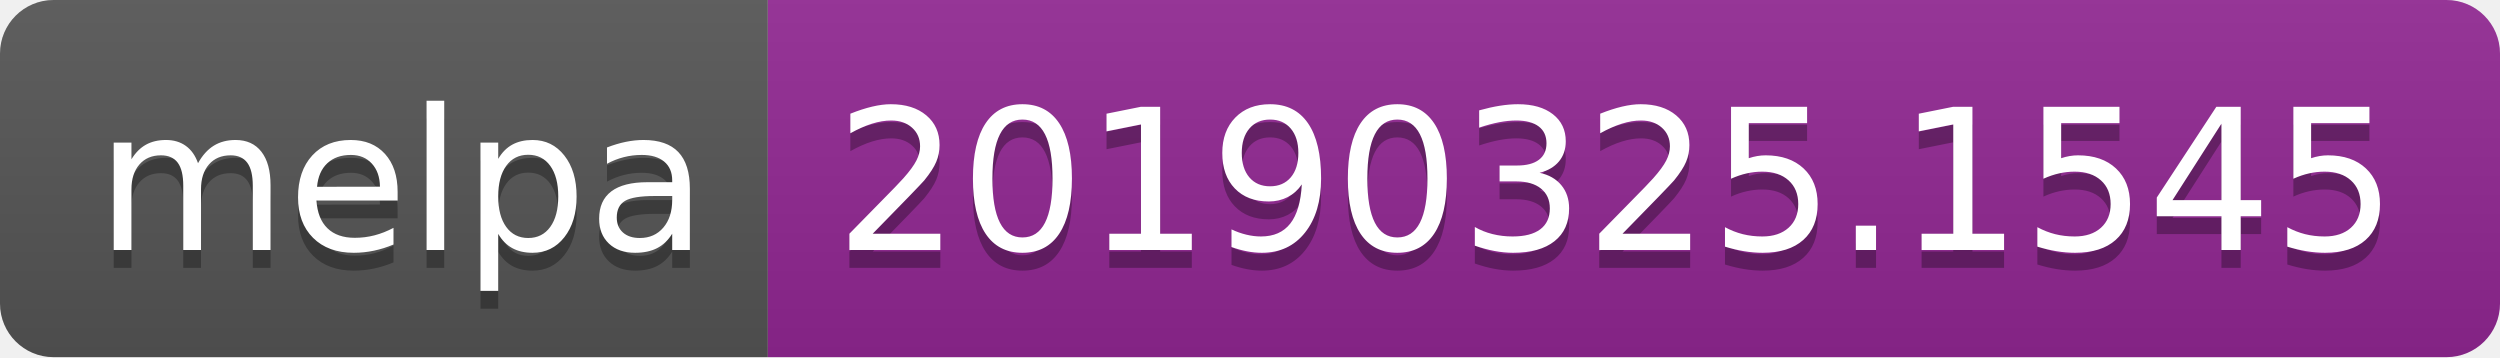
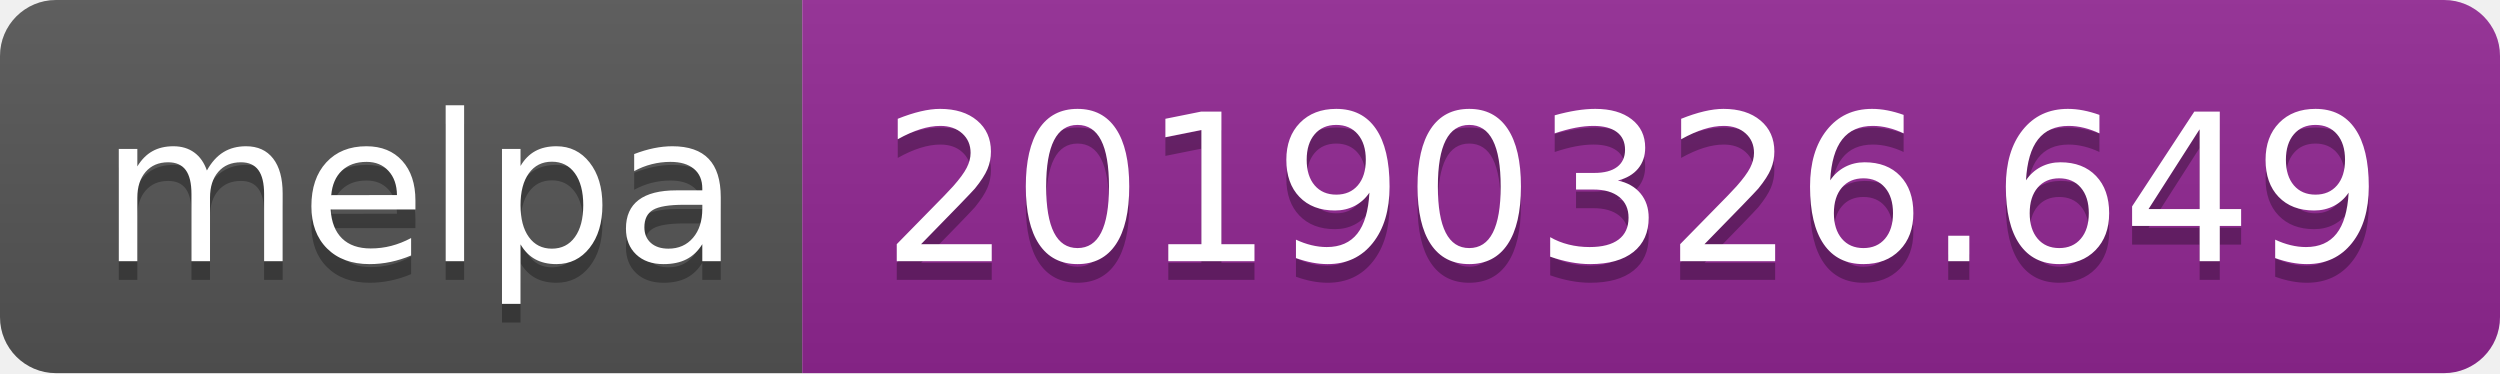
- <svg xmlns="http://www.w3.org/2000/svg" width="140" height="20">
+ <svg xmlns="http://www.w3.org/2000/svg" width="134" height="20">
  <linearGradient id="b" x2="0" y2="100%">
    <stop offset="0" stop-color="#bbb" stop-opacity=".1" />
    <stop offset="1" stop-opacity=".1" />
  </linearGradient>
  <clipPath id="a">
-     <rect width="140" height="20" rx="3" fill="#fff" />
+     <rect width="134" height="20" rx="3" fill="#fff" />
  </clipPath>
  <g clip-path="url(#a)">
    <path fill="#555" d="M0 0h43v20H0z" />
-     <path fill="#922793" d="M43 0h97v20H43z" />
-     <path fill="url(#b)" d="M0 0h140v20H0z" />
+     <path fill="#922793" d="M43 0h91v20H43z" />
+     <path fill="url(#b)" d="M0 0h134v20H0z" />
  </g>
  <g fill="#fff" text-anchor="middle" font-family="DejaVu Sans,Verdana,Geneva,sans-serif" font-size="110">
    <text x="225" y="150" fill="#010101" fill-opacity=".3" transform="scale(.1)" textLength="330">melpa</text>
    <text x="225" y="140" transform="scale(.1)" textLength="330">melpa</text>
-     <text x="905" y="150" fill="#010101" fill-opacity=".3" transform="scale(.1)" textLength="870">20190325.1545</text>
-     <text x="905" y="140" transform="scale(.1)" textLength="870">20190325.1545</text>
+     <text x="875" y="150" fill="#010101" fill-opacity=".3" transform="scale(.1)" textLength="810">20190326.649</text>
+     <text x="875" y="140" transform="scale(.1)" textLength="810">20190326.649</text>
  </g>
</svg>
